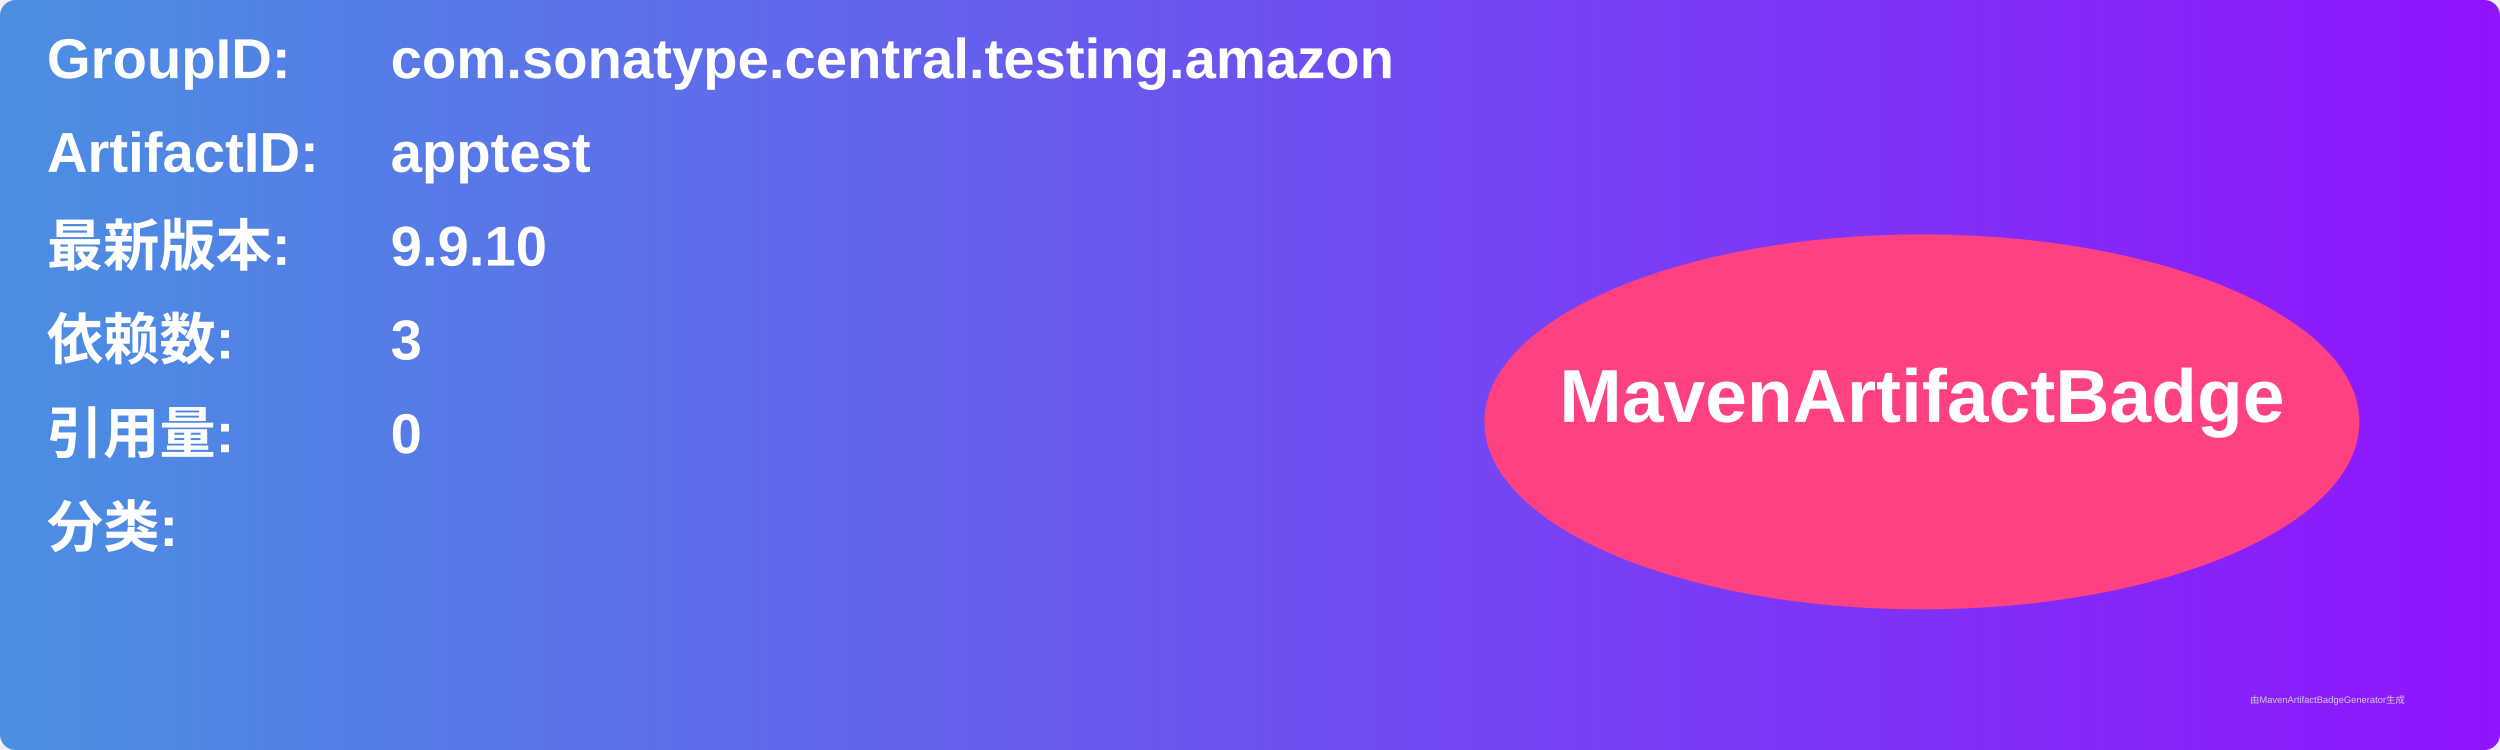
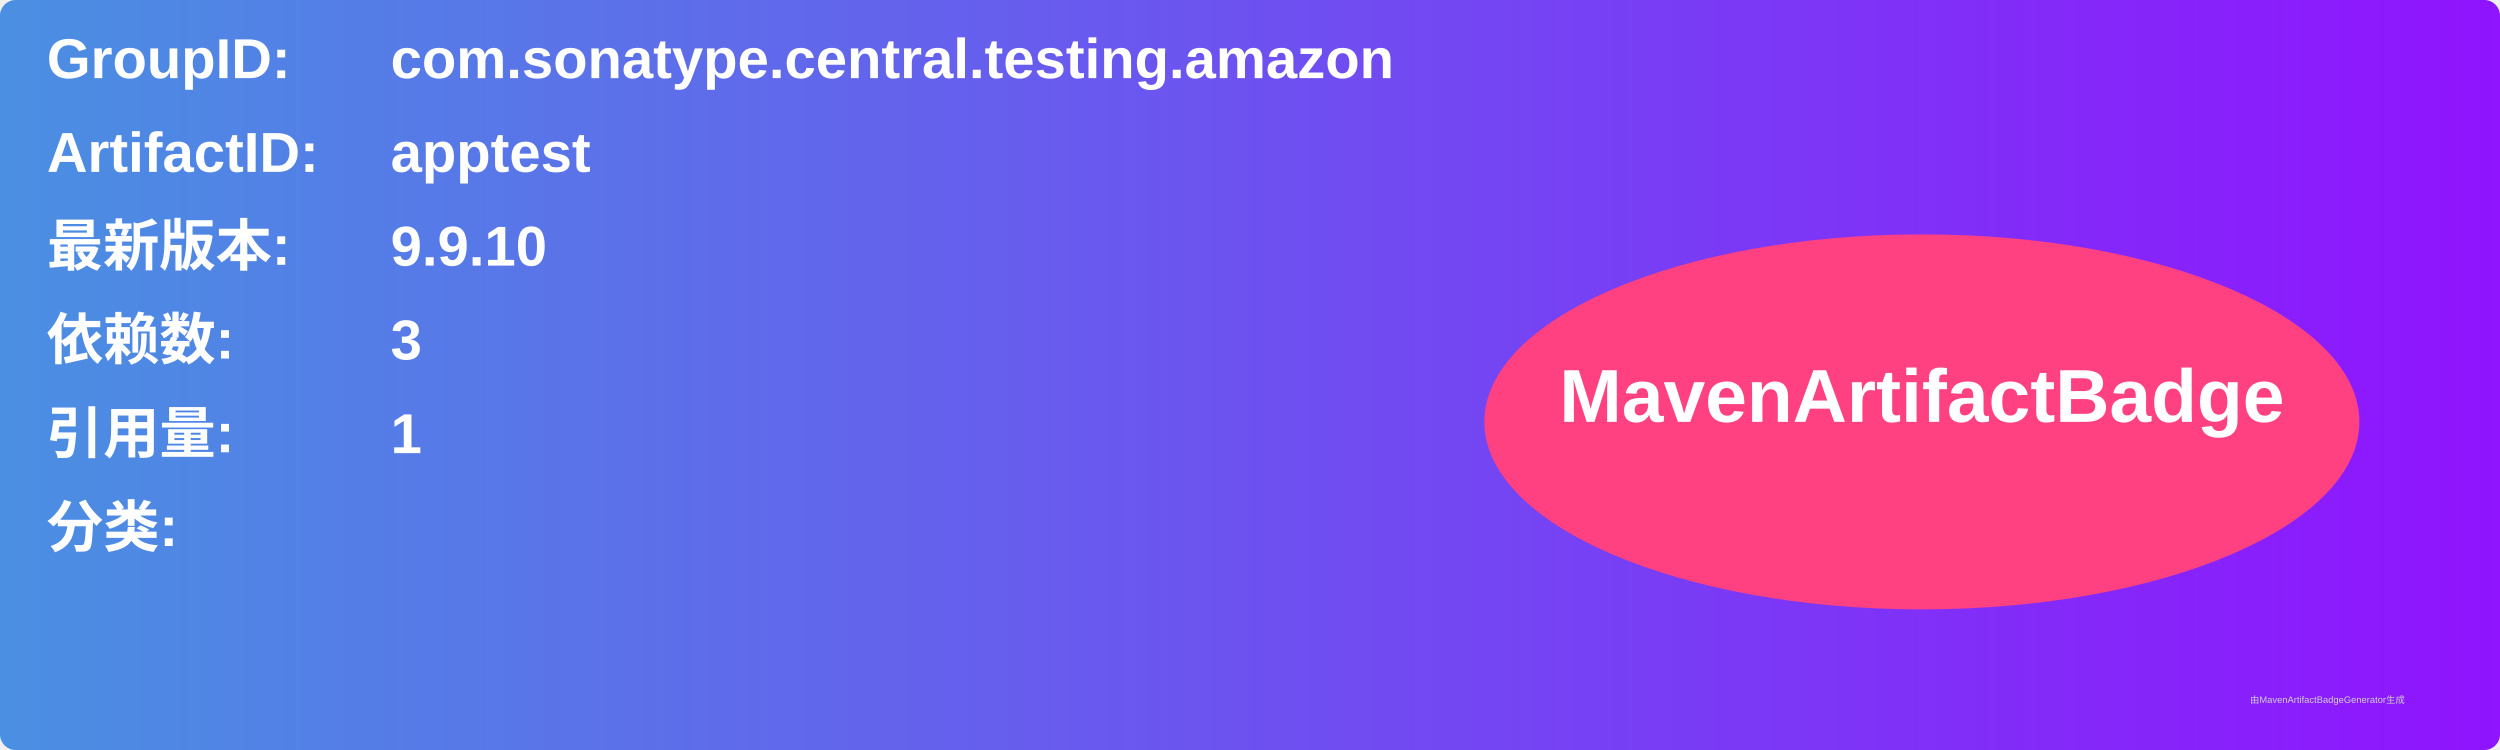
<svg xmlns="http://www.w3.org/2000/svg" width="800" height="240" viewBox="0 0 800 240">
  <linearGradient id="grad" x1="0%" y1="0%" x2="100%" y2="0%">
    <stop offset="0%" stop-color="#4a90e2" />
    <stop offset="100%" stop-color="#9013fe" />
  </linearGradient>
  <rect width="100%" height="100%" rx="5" ry="5" fill="url(#grad)" />
  <g transform="translate(15, 15)">
    <text x="0" y="10" font-family="Arial" font-size="18" fill="white" font-weight="bold" width="260">GroupID:</text>
    <text x="110" y="10" font-family="Arial" font-size="18" fill="white" font-weight="bold" width="460">com.sonatype.central.testing.amazon</text>
    <text x="0" y="40" font-family="Arial" font-size="18" fill="white" font-weight="bold" width="260">ArtifactID:</text>
    <text x="110" y="40" font-family="Arial" font-size="18" fill="white" font-weight="bold" width="460">apptest</text>
    <text x="0" y="70" font-family="Arial" font-size="18" fill="white" font-weight="bold">最新版本:</text>
    <text x="110" y="70" font-family="Arial" font-size="18" fill="white" font-weight="bold">
      <tspan font-weight="bold">9.9.10</tspan>
    </text>
    <text x="0" y="100" font-family="Arial" font-size="18" fill="white" font-weight="bold">依赖数: </text>
    <text x="110" y="100" font-family="Arial" font-size="18" fill="white">
      <tspan font-weight="bold">3</tspan>
    </text>
    <text x="0" y="130" font-family="Arial" font-size="18" fill="white" font-weight="bold">引用量: </text>
    <text x="110" y="130" font-family="Arial" font-size="18" fill="white">
-       <tspan font-weight="bold">0</tspan>
+       <tspan font-weight="bold">1</tspan>
    </text>
    <text x="0" y="160" font-family="Arial" font-size="18" fill="white" font-weight="bold">分类:</text>
    <text x="10" y="190" font-family="Arial" font-size="10" fill="white">
      <tspan font-weight="bold" />
    </text>
    <ellipse cx="600" cy="120" rx="140" ry="60" fill="#ff4081" />
    <text x="600" y="120" text-anchor="middle" font-family="Arial" font-size="24" fill="white" font-weight="bold">MavenArtifactBadge</text>
  </g>
  <text x="720" y="225" font-family="Arial" font-size="3" fill="#d0d0d0">由MavenArtifactBadgeGenerator生成</text>
</svg>
